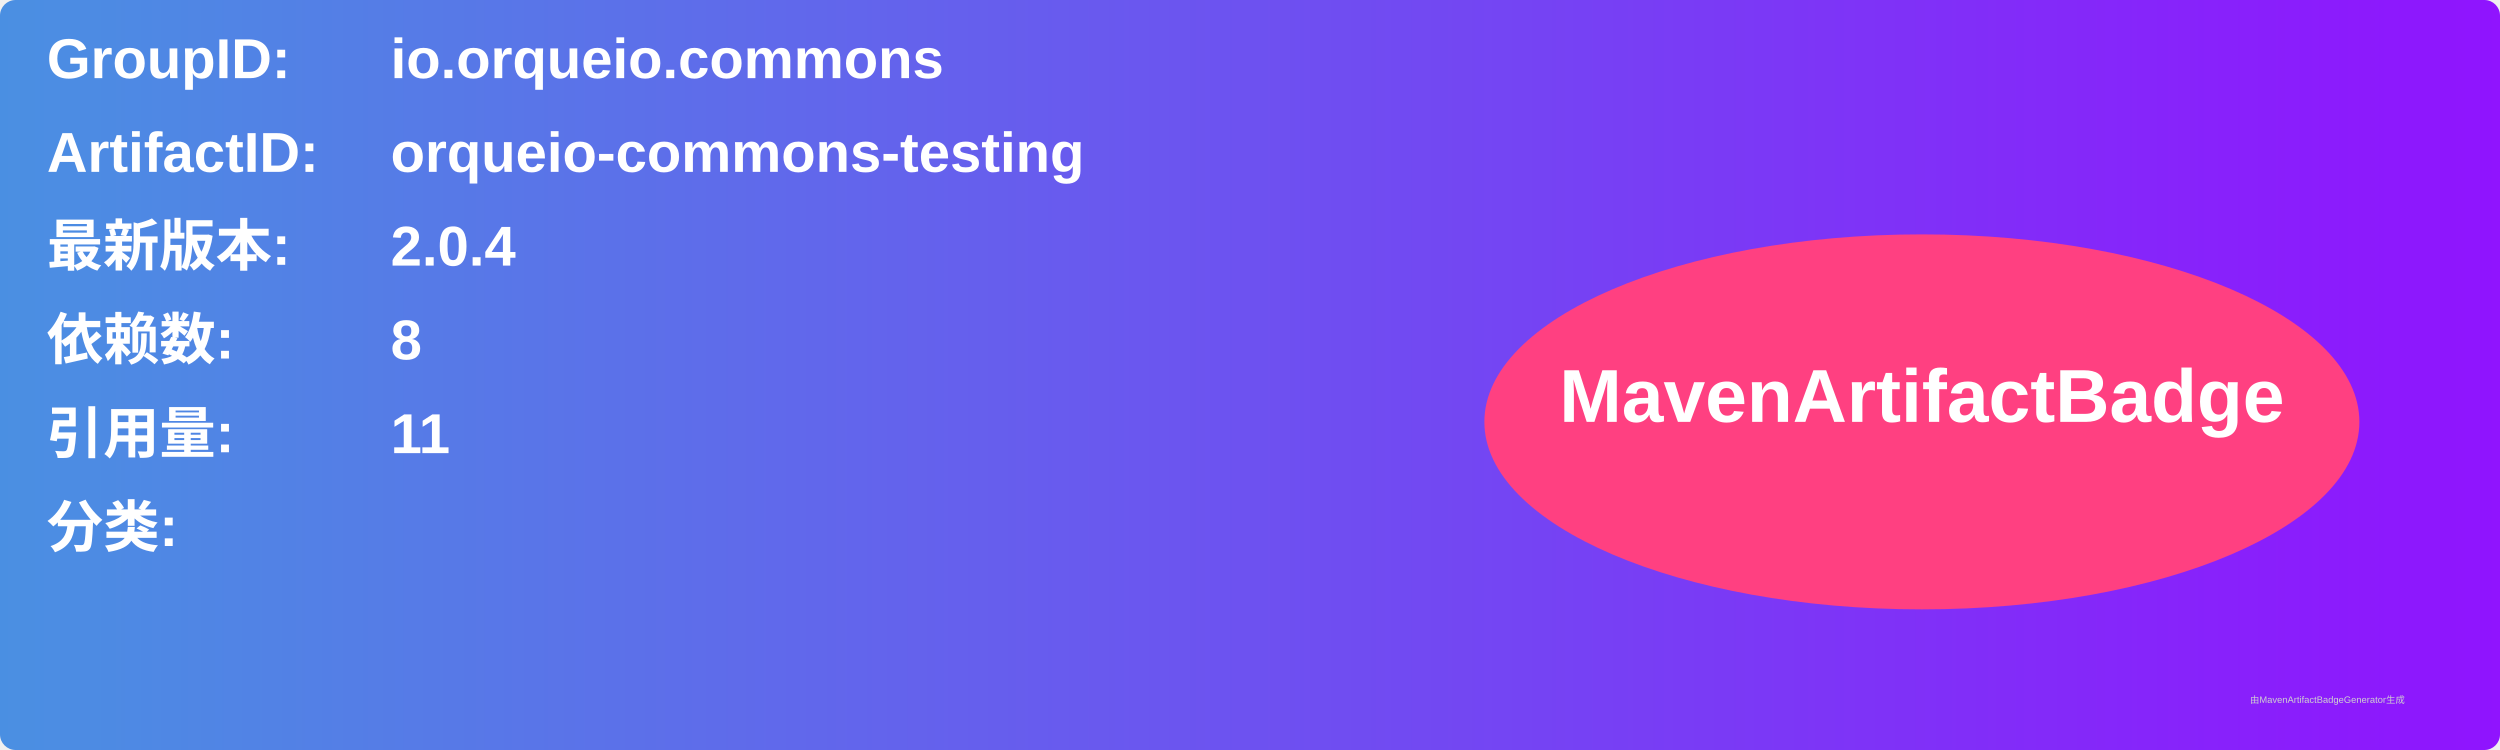
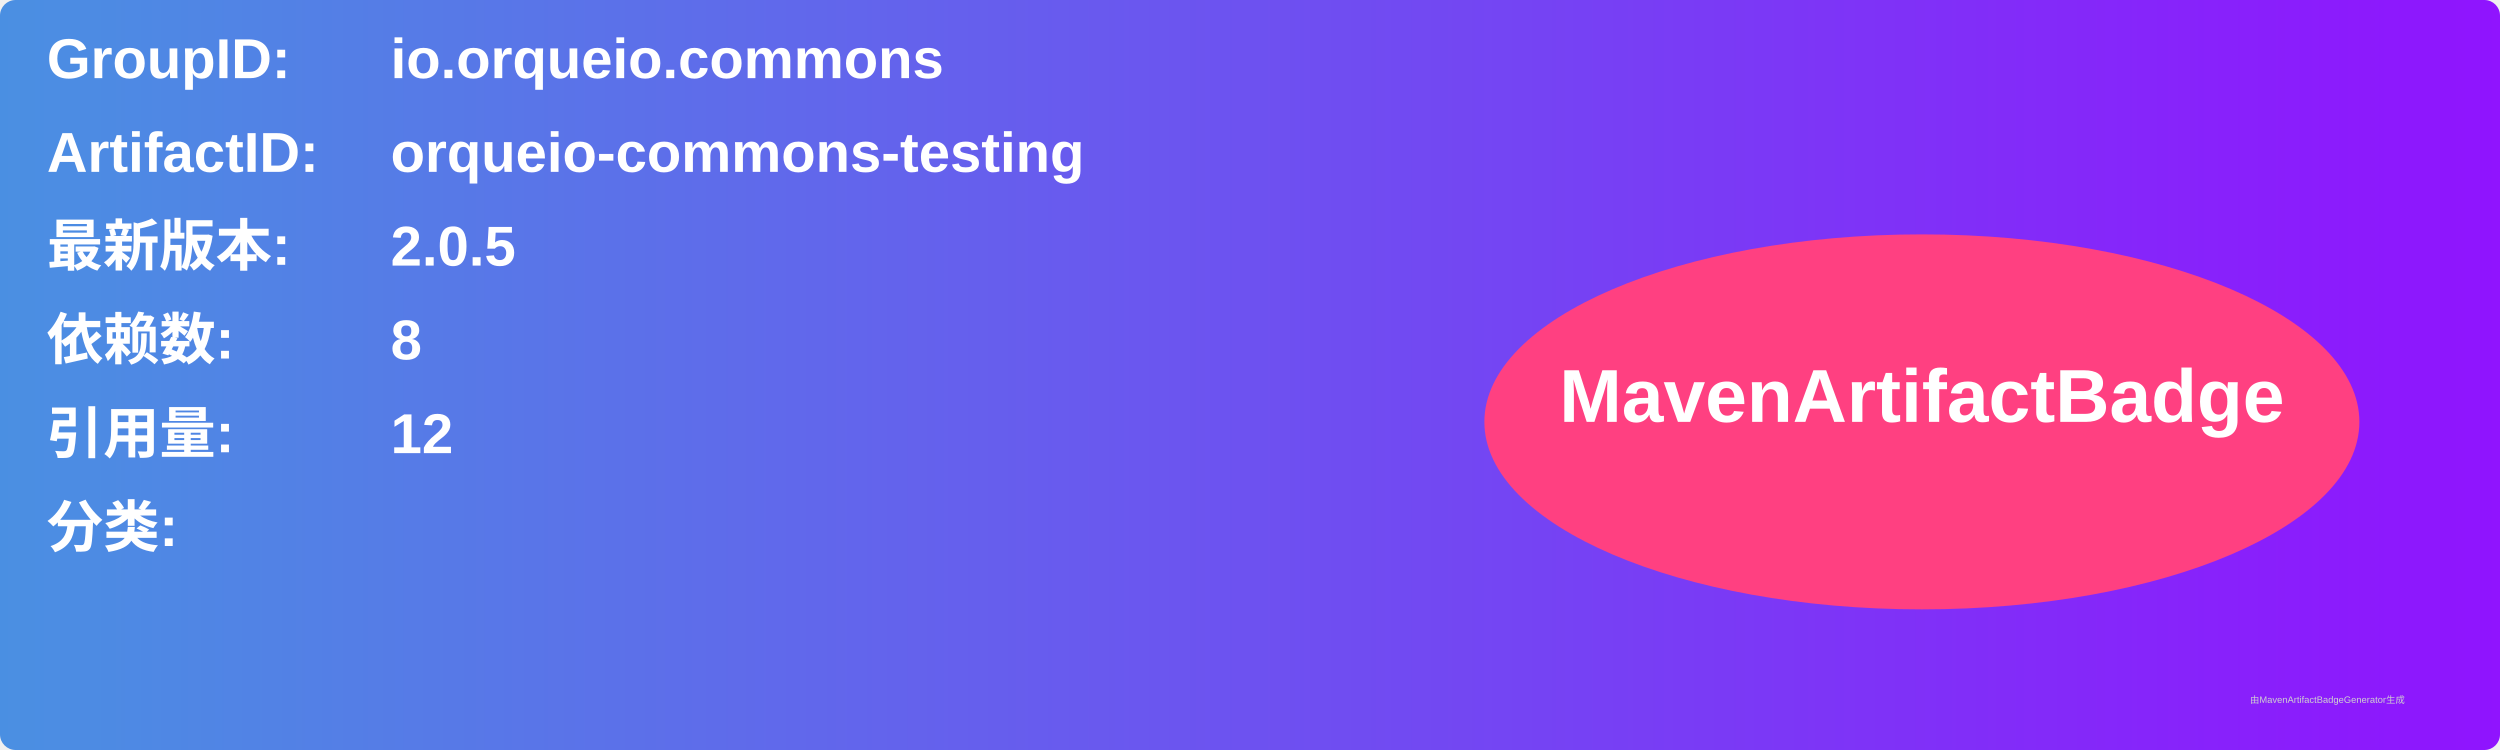
<svg xmlns="http://www.w3.org/2000/svg" width="800" height="240" viewBox="0 0 800 240">
  <linearGradient id="grad" x1="0%" y1="0%" x2="100%" y2="0%">
    <stop offset="0%" stop-color="#4a90e2" />
    <stop offset="100%" stop-color="#9013fe" />
  </linearGradient>
  <rect width="100%" height="100%" rx="5" ry="5" fill="url(#grad)" />
  <g transform="translate(15, 15)">
    <text x="0" y="10" font-family="Arial" font-size="18" fill="white" font-weight="bold" width="260">GroupID:</text>
    <text x="110" y="10" font-family="Arial" font-size="18" fill="white" font-weight="bold" width="460">io.orqueio.commons</text>
    <text x="0" y="40" font-family="Arial" font-size="18" fill="white" font-weight="bold" width="260">ArtifactID:</text>
    <text x="110" y="40" font-family="Arial" font-size="18" fill="white" font-weight="bold" width="460">orqueio-commons-testing</text>
    <text x="0" y="70" font-family="Arial" font-size="18" fill="white" font-weight="bold">最新版本:</text>
    <text x="110" y="70" font-family="Arial" font-size="18" fill="white" font-weight="bold">
-       <tspan font-weight="bold">2.0.4</tspan>
+       <tspan font-weight="bold">2.0.5</tspan>
    </text>
    <text x="0" y="100" font-family="Arial" font-size="18" fill="white" font-weight="bold">依赖数: </text>
    <text x="110" y="100" font-family="Arial" font-size="18" fill="white">
      <tspan font-weight="bold">8</tspan>
    </text>
    <text x="0" y="130" font-family="Arial" font-size="18" fill="white" font-weight="bold">引用量: </text>
    <text x="110" y="130" font-family="Arial" font-size="18" fill="white">
-       <tspan font-weight="bold">11</tspan>
+       <tspan font-weight="bold">12</tspan>
    </text>
    <text x="0" y="160" font-family="Arial" font-size="18" fill="white" font-weight="bold">分类:</text>
    <text x="10" y="190" font-family="Arial" font-size="10" fill="white">
      <tspan font-weight="bold" />
    </text>
    <ellipse cx="600" cy="120" rx="140" ry="60" fill="#ff4081" />
    <text x="600" y="120" text-anchor="middle" font-family="Arial" font-size="24" fill="white" font-weight="bold">MavenArtifactBadge</text>
  </g>
  <text x="720" y="225" font-family="Arial" font-size="3" fill="#d0d0d0">由MavenArtifactBadgeGenerator生成</text>
</svg>
